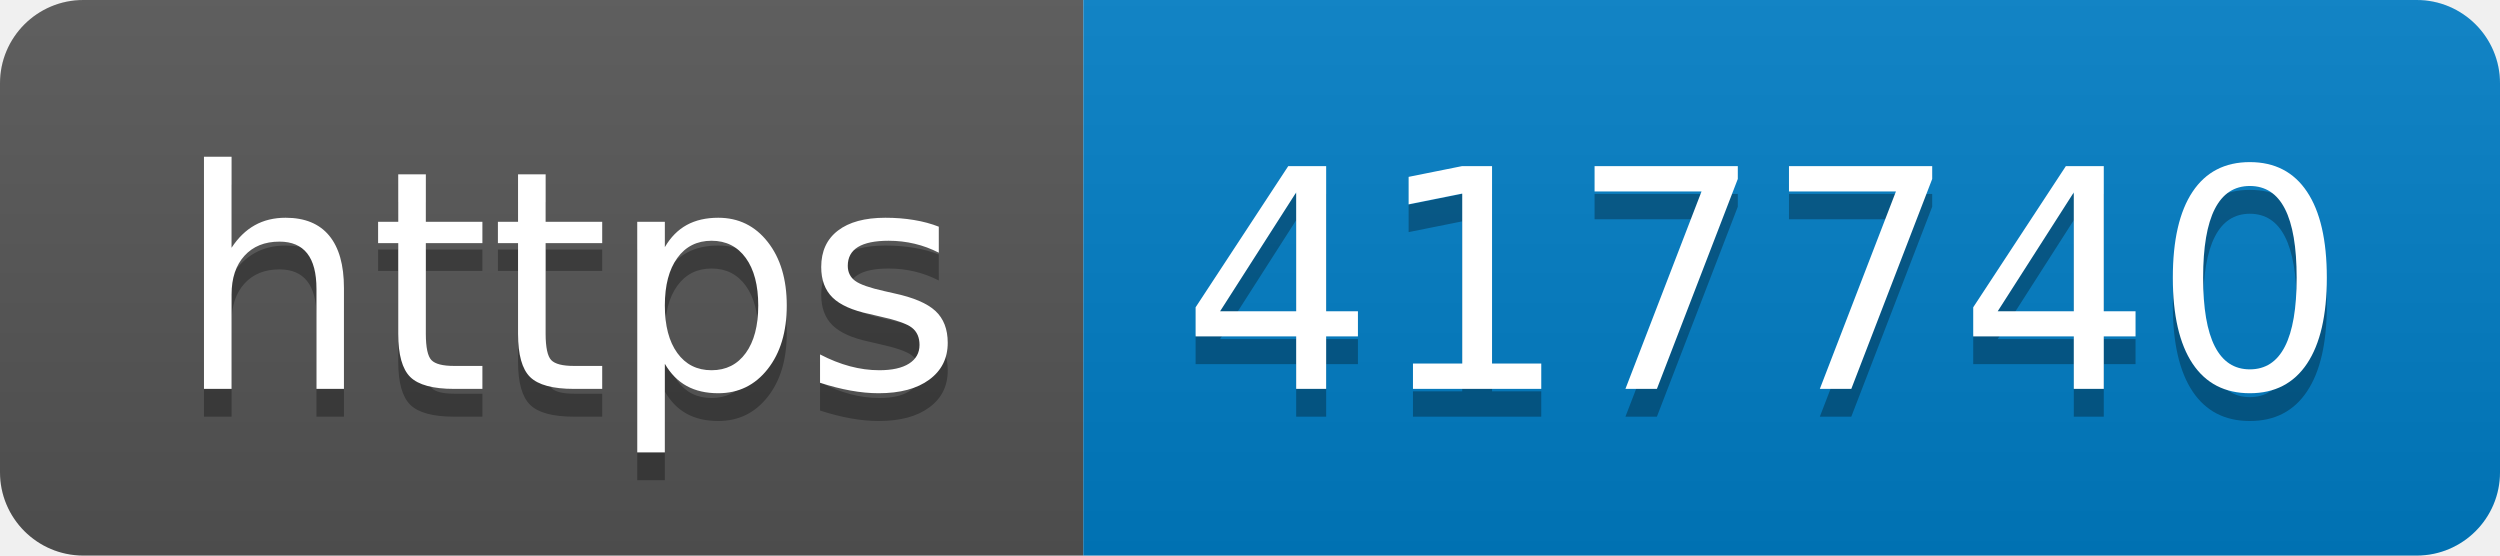
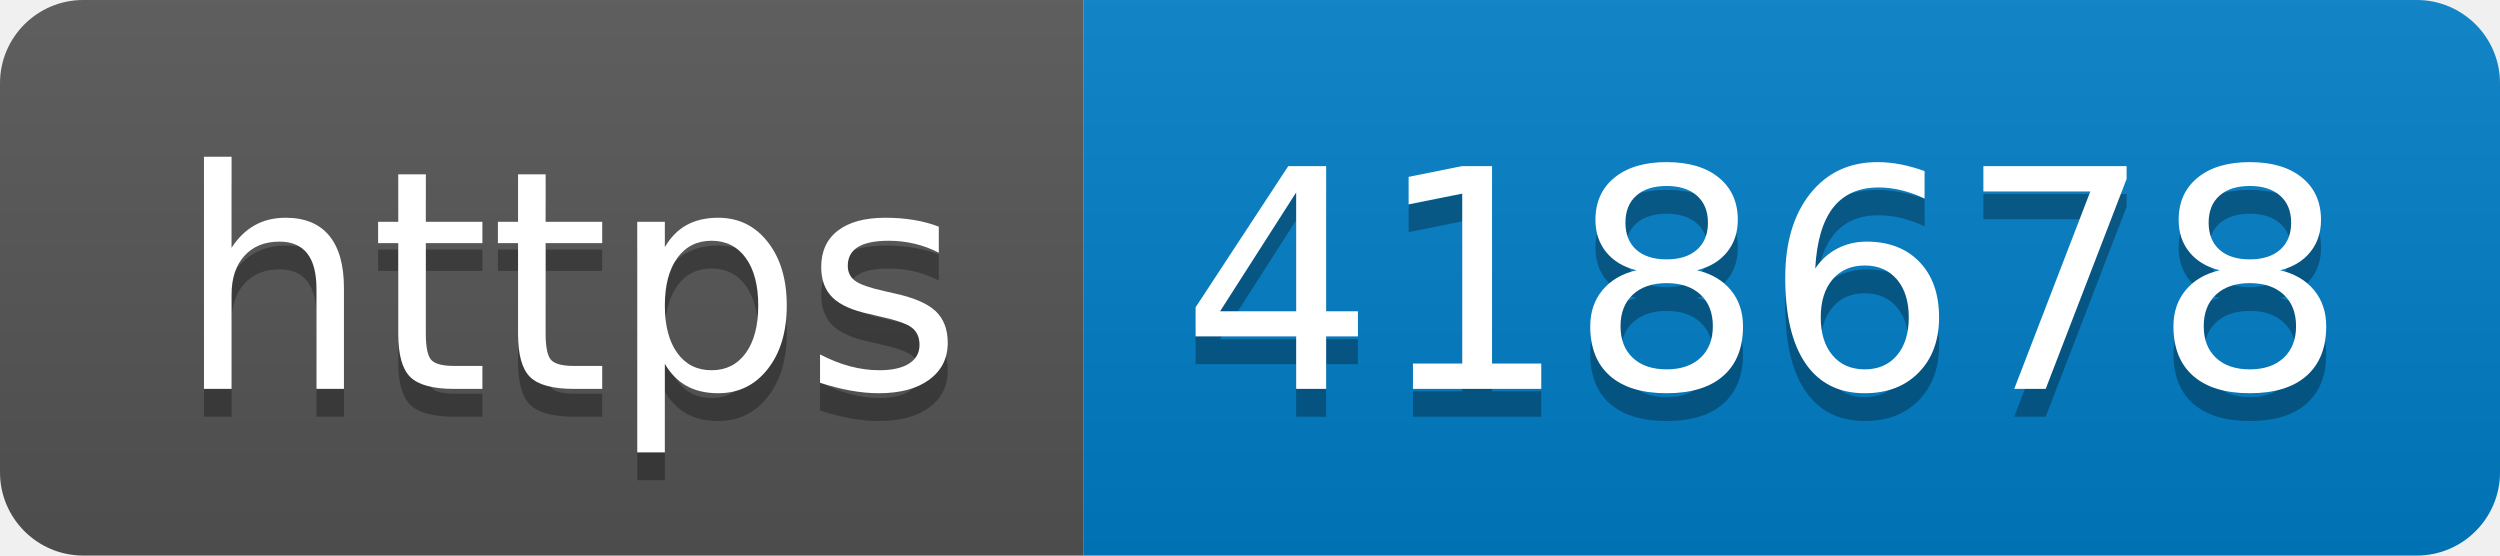
- <svg xmlns="http://www.w3.org/2000/svg" width="90" height="20" role="img" aria-label="https: 417740">
+ <svg xmlns="http://www.w3.org/2000/svg" width="90" height="20" role="img" aria-label="https: 418678">
  <linearGradient id="s" x2="0" y2="100%">
    <stop offset="0" stop-color="#bbb" stop-opacity=".1" />
    <stop offset="1" stop-opacity=".1" />
  </linearGradient>
  <clipPath id="r">
    <rect width="90" height="20" rx="3" fill="#fff" />
  </clipPath>
  <g clip-path="url(#r)">
    <rect width="39" height="20" fill="#555" />
    <rect x="39" width="51" height="20" fill="#007ec6" />
    <rect width="90" height="20" fill="url(#s)" />
  </g>
  <g fill="#fff" text-anchor="middle" font-family="Verdana,Geneva,DejaVu Sans,sans-serif" text-rendering="geometricPrecision" font-size="110">
    <text aria-hidden="true" x="205" y="150" fill="#010101" fill-opacity=".3" transform="scale(.1)" textLength="290">https</text>
    <text x="205" y="140" transform="scale(.1)" fill="#fff" textLength="290">https</text>
-     <text aria-hidden="true" x="635" y="150" fill="#010101" fill-opacity=".3" transform="scale(.1)" textLength="410">417740</text>
-     <text x="635" y="140" transform="scale(.1)" fill="#fff" textLength="410">417740</text>
+     <text aria-hidden="true" x="635" y="150" fill="#010101" fill-opacity=".3" transform="scale(.1)" textLength="410">418678</text>
+     <text x="635" y="140" transform="scale(.1)" fill="#fff" textLength="410">418678</text>
  </g>
</svg>
